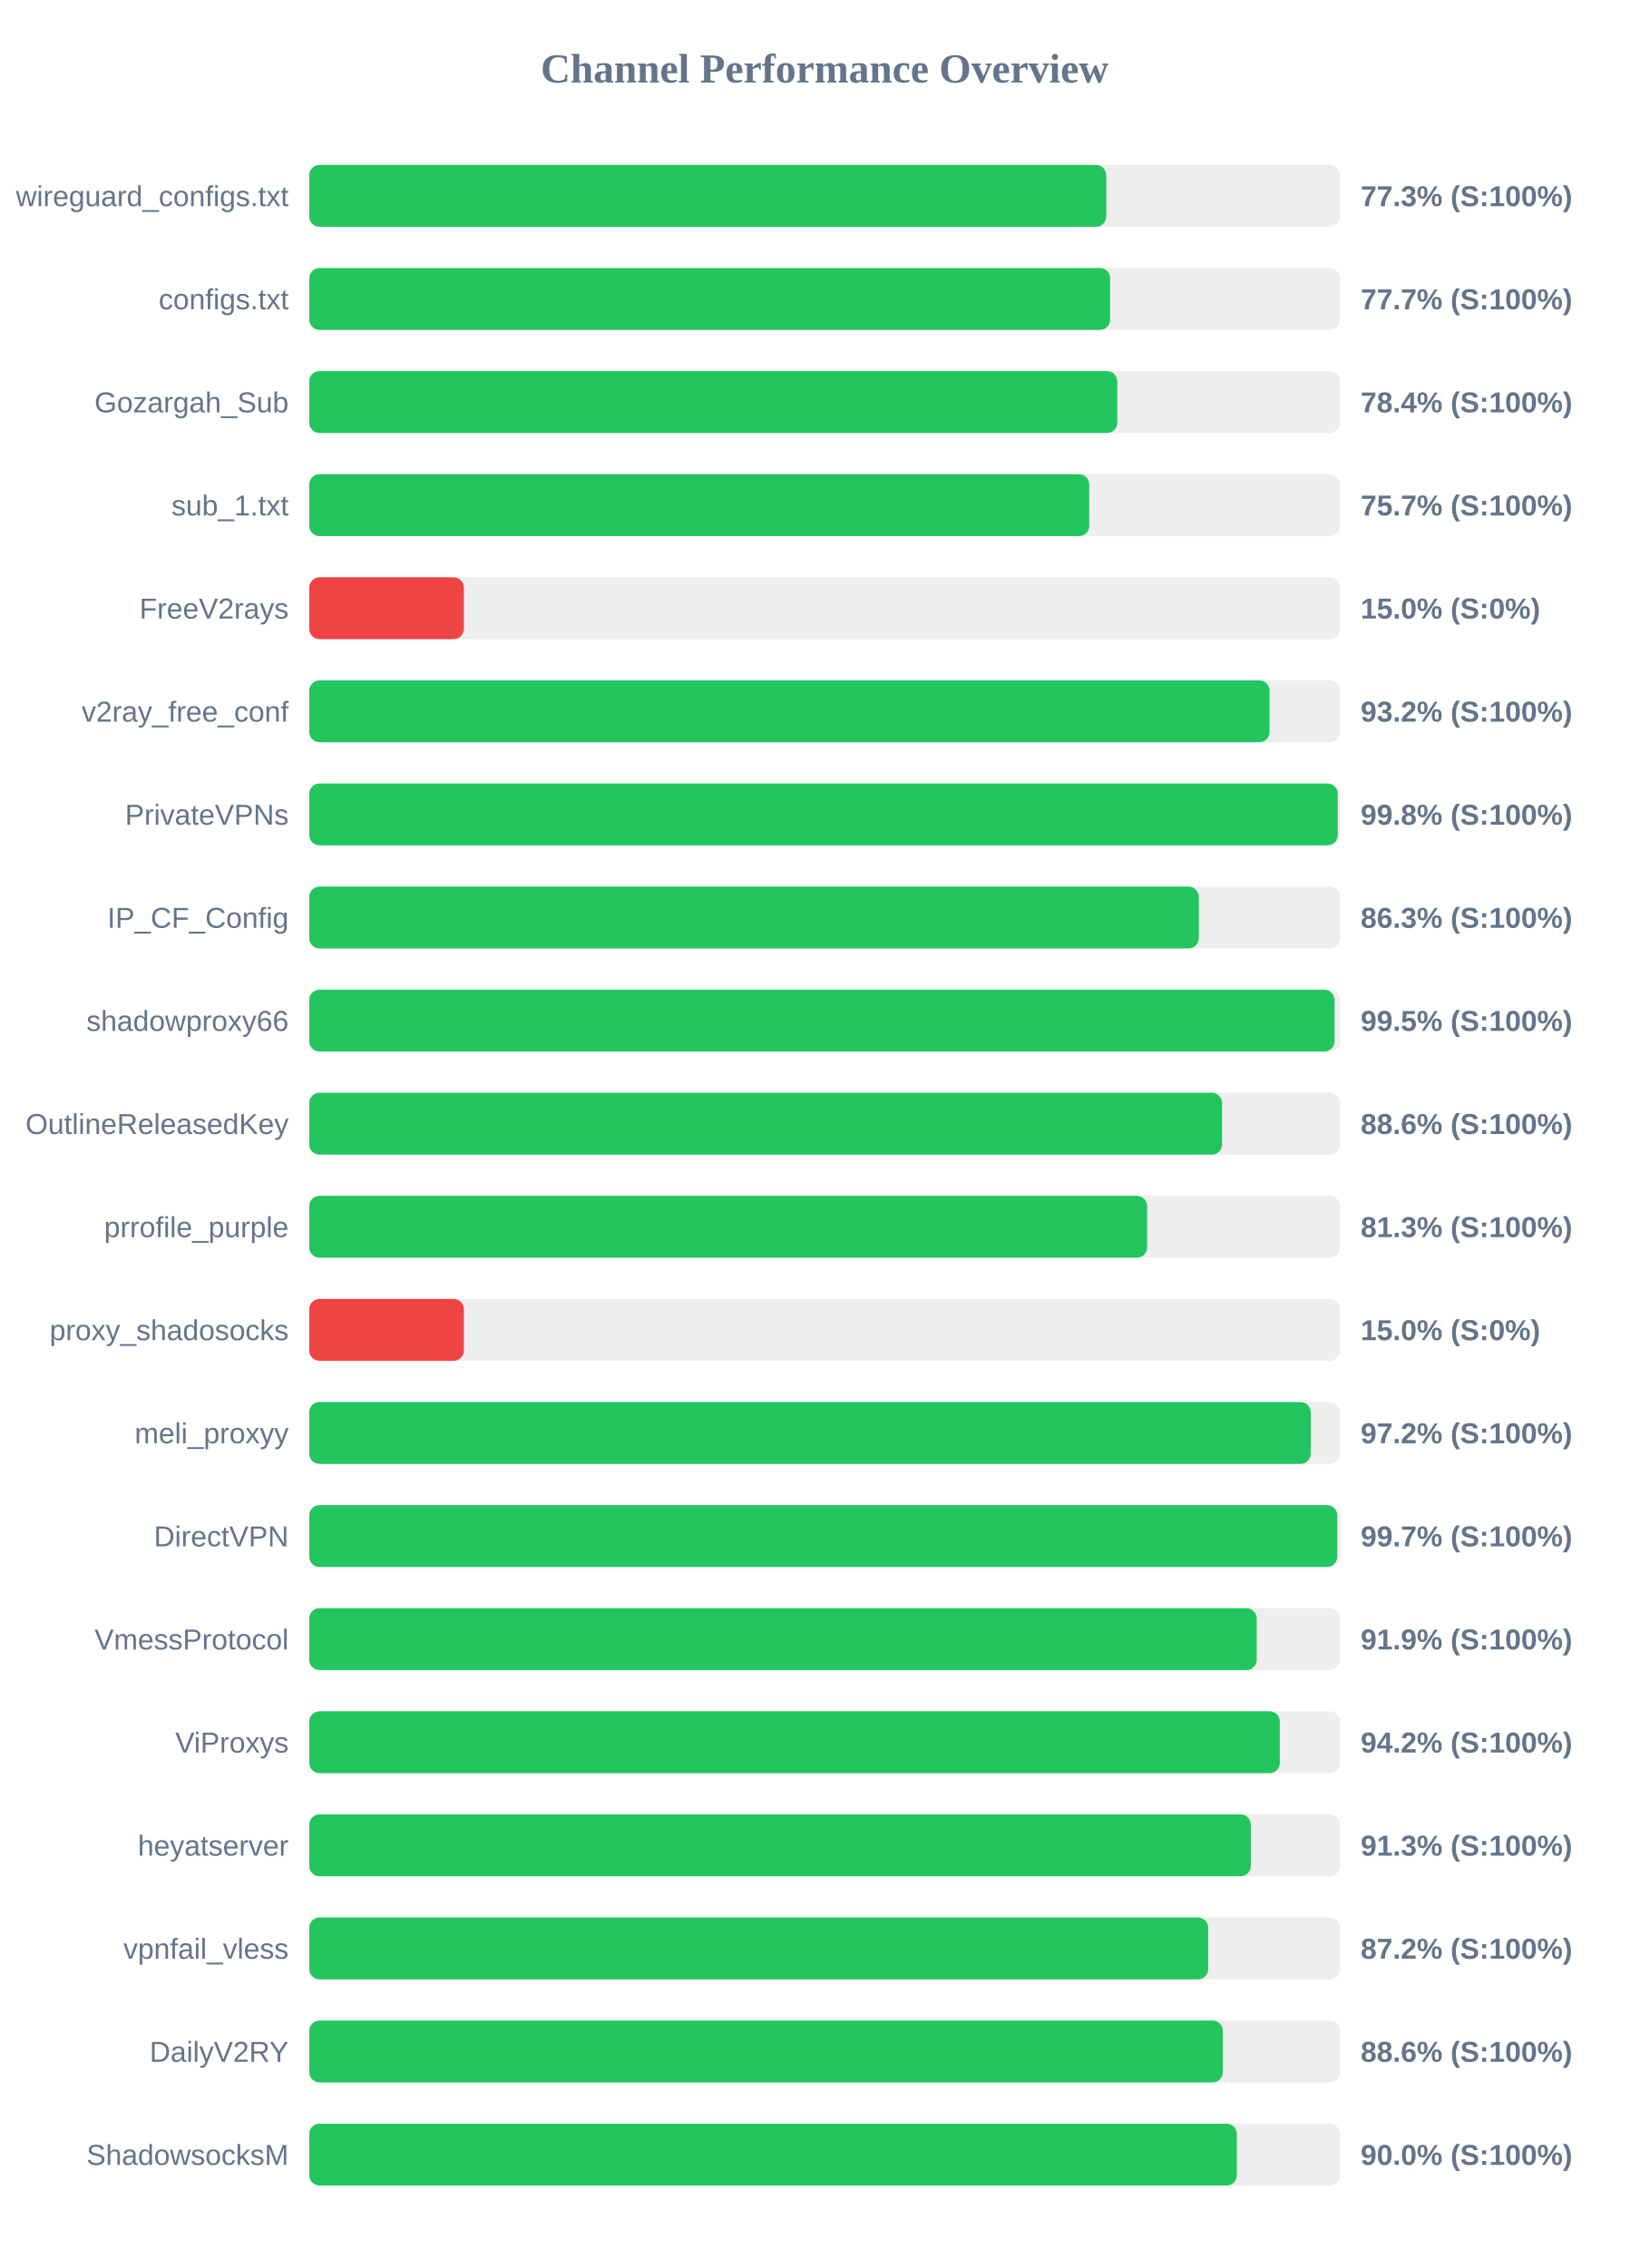
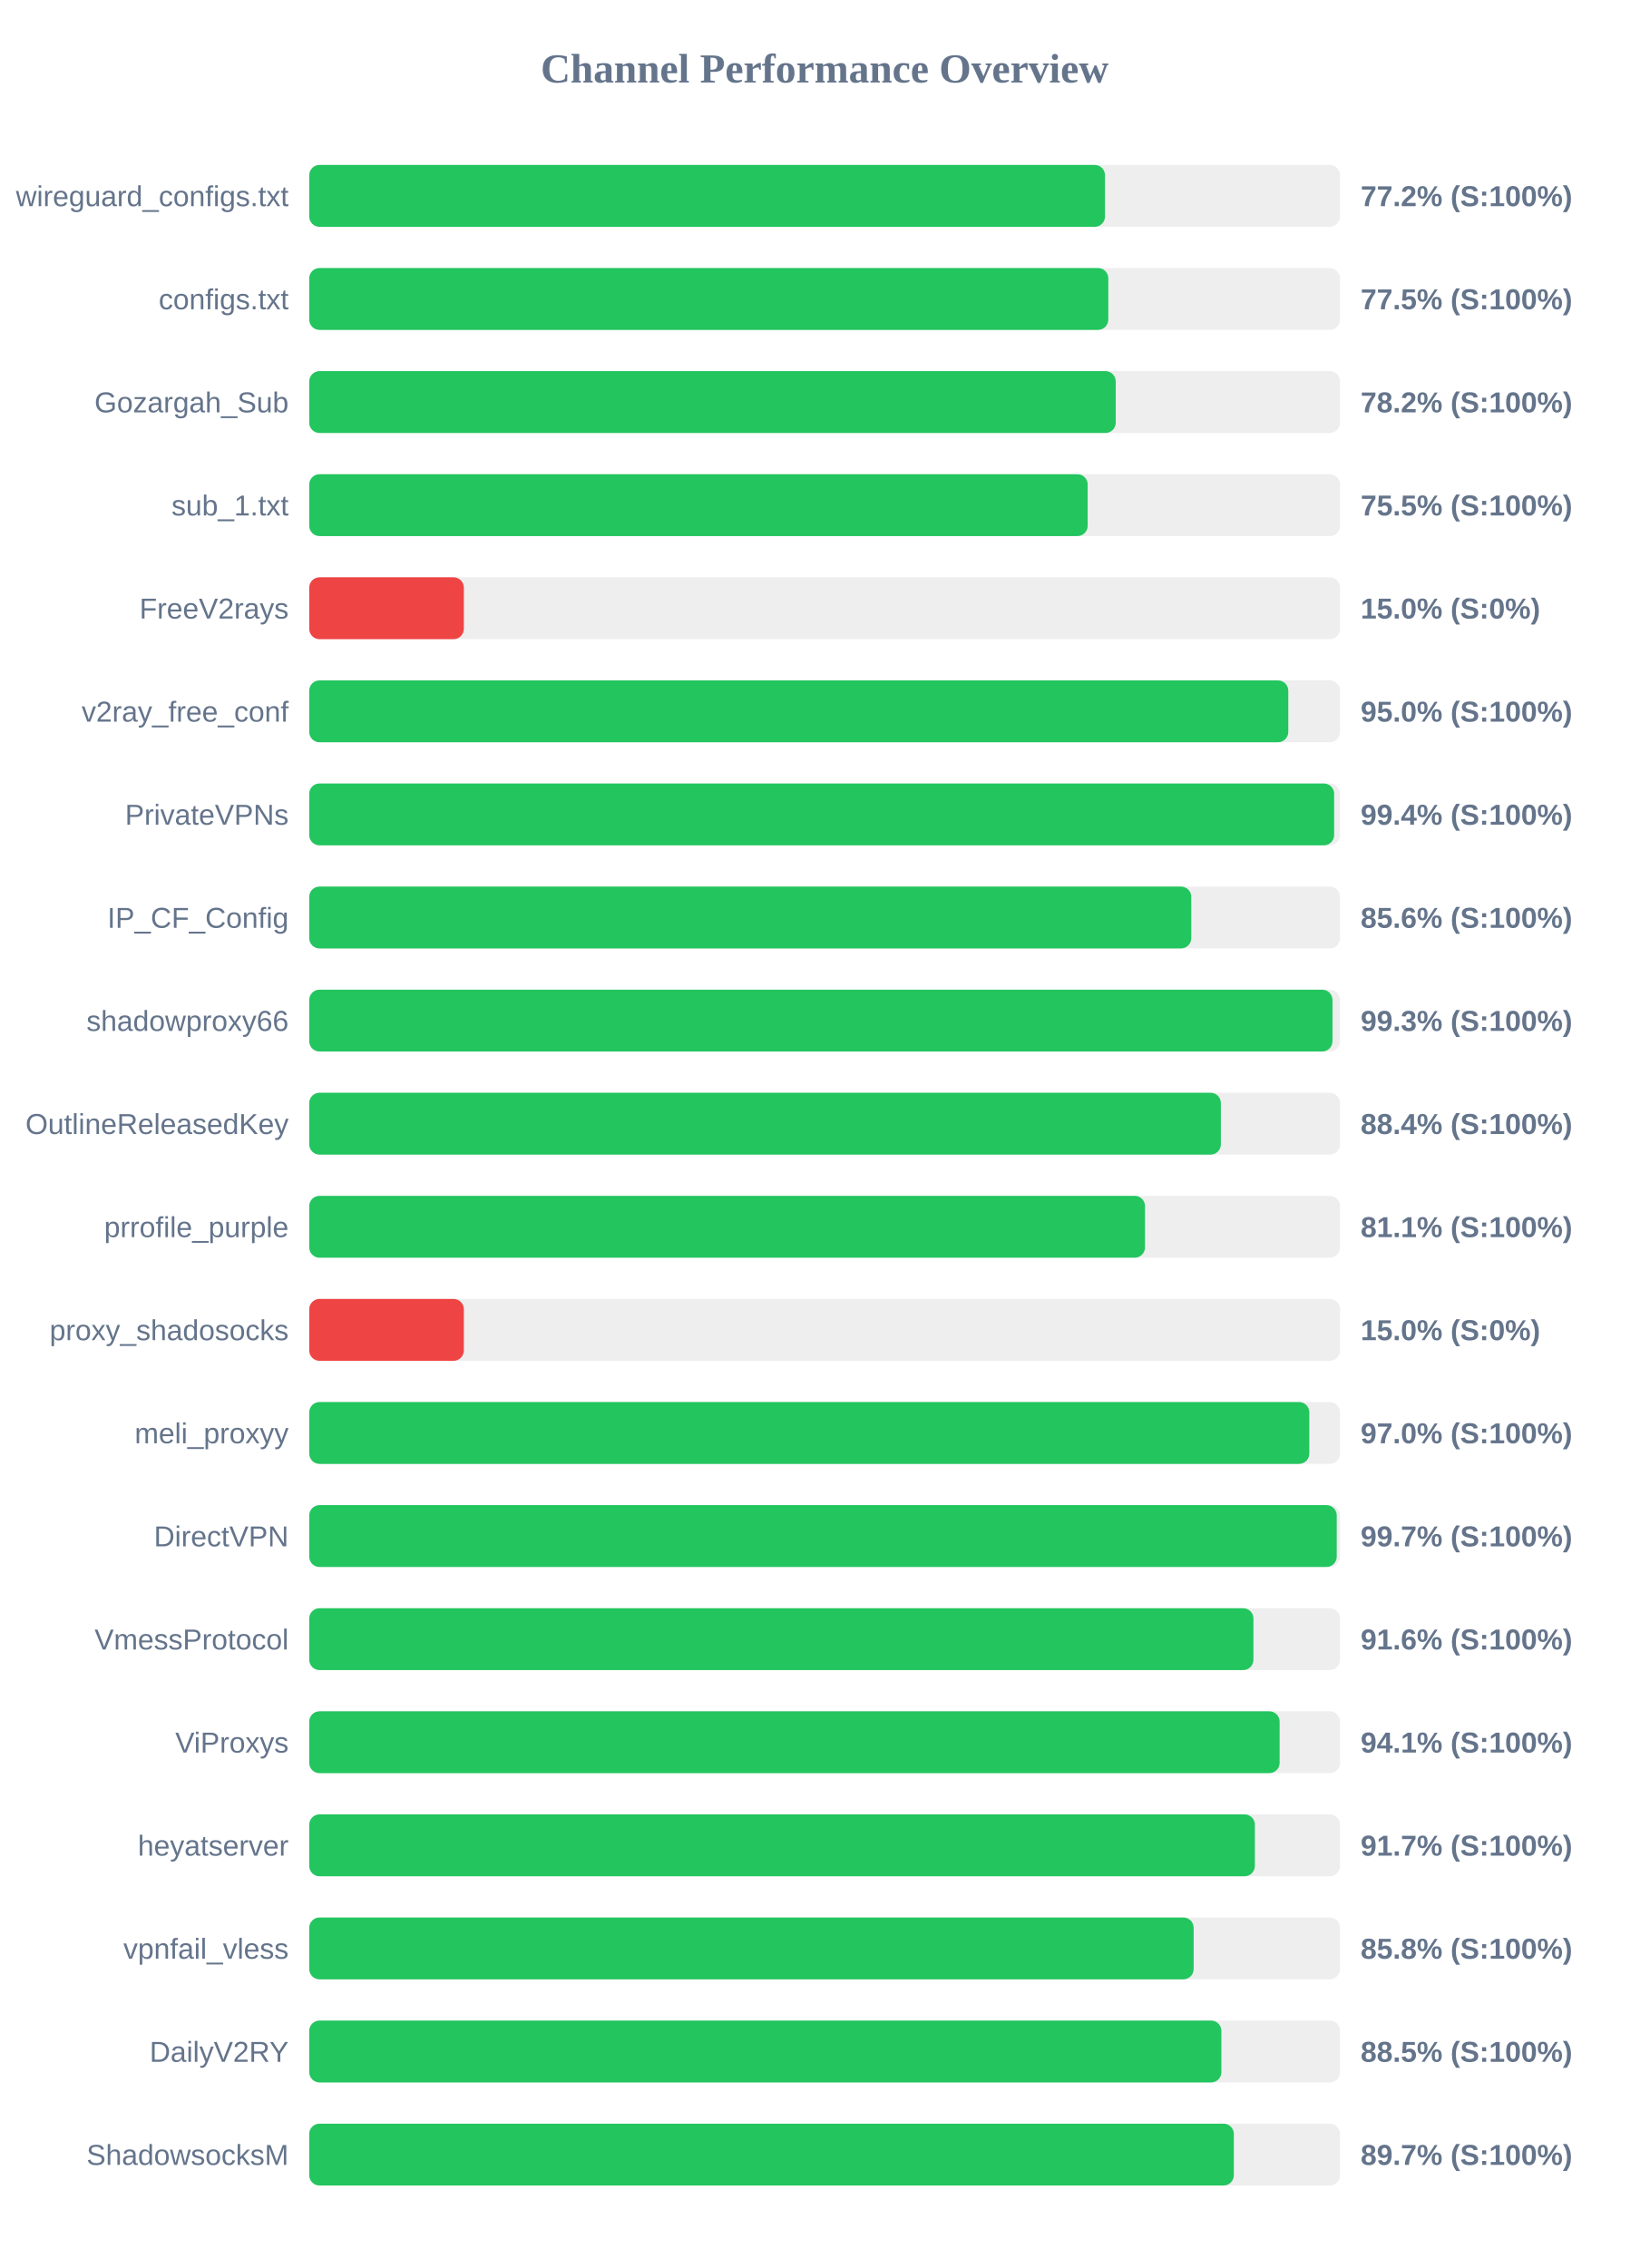
<svg xmlns="http://www.w3.org/2000/svg" width="800" height="1100" version="1.1">
  <style>
        .row { font: 14px Arial; fill: #64748b; }
        .score { font: bold 14px Arial; fill: #64748b; }
    </style>
  <text x="400" y="40" text-anchor="middle" font-size="20px" font-weight="bold" fill="#64748b">Channel Performance Overview</text>
  <rect x="150" y="80" width="500" height="30" fill="#eee" rx="5" />
-   <rect x="150" y="80" width="386.6" height="30" fill="#22c55e" rx="5" />
+   <rect x="150" y="80" width="386.0" height="30" fill="#22c55e" rx="5" />
  <text x="140" y="100" text-anchor="end" class="row">wireguard_configs.txt</text>
-   <text x="660" y="100" text-anchor="start" class="score">77.3% (S:100%)</text>
+   <text x="660" y="100" text-anchor="start" class="score">77.2% (S:100%)</text>
  <rect x="150" y="130" width="500" height="30" fill="#eee" rx="5" />
-   <rect x="150" y="130" width="388.5" height="30" fill="#22c55e" rx="5" />
+   <rect x="150" y="130" width="387.6" height="30" fill="#22c55e" rx="5" />
  <text x="140" y="150" text-anchor="end" class="row">configs.txt</text>
-   <text x="660" y="150" text-anchor="start" class="score">77.7% (S:100%)</text>
+   <text x="660" y="150" text-anchor="start" class="score">77.5% (S:100%)</text>
  <rect x="150" y="180" width="500" height="30" fill="#eee" rx="5" />
-   <rect x="150" y="180" width="391.95" height="30" fill="#22c55e" rx="5" />
+   <rect x="150" y="180" width="391.2" height="30" fill="#22c55e" rx="5" />
  <text x="140" y="200" text-anchor="end" class="row">Gozargah_Sub</text>
-   <text x="660" y="200" text-anchor="start" class="score">78.4% (S:100%)</text>
+   <text x="660" y="200" text-anchor="start" class="score">78.2% (S:100%)</text>
  <rect x="150" y="230" width="500" height="30" fill="#eee" rx="5" />
-   <rect x="150" y="230" width="378.35" height="30" fill="#22c55e" rx="5" />
+   <rect x="150" y="230" width="377.6" height="30" fill="#22c55e" rx="5" />
  <text x="140" y="250" text-anchor="end" class="row">sub_1.txt</text>
-   <text x="660" y="250" text-anchor="start" class="score">75.7% (S:100%)</text>
+   <text x="660" y="250" text-anchor="start" class="score">75.5% (S:100%)</text>
  <rect x="150" y="280" width="500" height="30" fill="#eee" rx="5" />
  <rect x="150" y="280" width="75.0" height="30" fill="#ef4444" rx="5" />
  <text x="140" y="300" text-anchor="end" class="row">FreeV2rays</text>
  <text x="660" y="300" text-anchor="start" class="score">15.0% (S:0%)</text>
  <rect x="150" y="330" width="500" height="30" fill="#eee" rx="5" />
-   <rect x="150" y="330" width="465.8" height="30" fill="#22c55e" rx="5" />
+   <rect x="150" y="330" width="474.9" height="30" fill="#22c55e" rx="5" />
  <text x="140" y="350" text-anchor="end" class="row">v2ray_free_conf</text>
-   <text x="660" y="350" text-anchor="start" class="score">93.2% (S:100%)</text>
+   <text x="660" y="350" text-anchor="start" class="score">95.0% (S:100%)</text>
  <rect x="150" y="380" width="500" height="30" fill="#eee" rx="5" />
-   <rect x="150" y="380" width="498.9" height="30" fill="#22c55e" rx="5" />
+   <rect x="150" y="380" width="497.15" height="30" fill="#22c55e" rx="5" />
  <text x="140" y="400" text-anchor="end" class="row">PrivateVPNs</text>
-   <text x="660" y="400" text-anchor="start" class="score">99.8% (S:100%)</text>
+   <text x="660" y="400" text-anchor="start" class="score">99.4% (S:100%)</text>
  <rect x="150" y="430" width="500" height="30" fill="#eee" rx="5" />
-   <rect x="150" y="430" width="431.5" height="30" fill="#22c55e" rx="5" />
+   <rect x="150" y="430" width="427.85" height="30" fill="#22c55e" rx="5" />
  <text x="140" y="450" text-anchor="end" class="row">IP_CF_Config</text>
-   <text x="660" y="450" text-anchor="start" class="score">86.3% (S:100%)</text>
+   <text x="660" y="450" text-anchor="start" class="score">85.6% (S:100%)</text>
  <rect x="150" y="480" width="500" height="30" fill="#eee" rx="5" />
-   <rect x="150" y="480" width="497.35" height="30" fill="#22c55e" rx="5" />
+   <rect x="150" y="480" width="496.35" height="30" fill="#22c55e" rx="5" />
  <text x="140" y="500" text-anchor="end" class="row">shadowproxy66</text>
-   <text x="660" y="500" text-anchor="start" class="score">99.5% (S:100%)</text>
+   <text x="660" y="500" text-anchor="start" class="score">99.3% (S:100%)</text>
  <rect x="150" y="530" width="500" height="30" fill="#eee" rx="5" />
-   <rect x="150" y="530" width="442.8" height="30" fill="#22c55e" rx="5" />
+   <rect x="150" y="530" width="442.2" height="30" fill="#22c55e" rx="5" />
  <text x="140" y="550" text-anchor="end" class="row">OutlineReleasedKey</text>
-   <text x="660" y="550" text-anchor="start" class="score">88.6% (S:100%)</text>
+   <text x="660" y="550" text-anchor="start" class="score">88.4% (S:100%)</text>
  <rect x="150" y="580" width="500" height="30" fill="#eee" rx="5" />
-   <rect x="150" y="580" width="406.45" height="30" fill="#22c55e" rx="5" />
+   <rect x="150" y="580" width="405.4" height="30" fill="#22c55e" rx="5" />
  <text x="140" y="600" text-anchor="end" class="row">prrofile_purple</text>
-   <text x="660" y="600" text-anchor="start" class="score">81.3% (S:100%)</text>
+   <text x="660" y="600" text-anchor="start" class="score">81.1% (S:100%)</text>
  <rect x="150" y="630" width="500" height="30" fill="#eee" rx="5" />
  <rect x="150" y="630" width="75.0" height="30" fill="#ef4444" rx="5" />
  <text x="140" y="650" text-anchor="end" class="row">proxy_shadosocks</text>
  <text x="660" y="650" text-anchor="start" class="score">15.0% (S:0%)</text>
  <rect x="150" y="680" width="500" height="30" fill="#eee" rx="5" />
-   <rect x="150" y="680" width="485.8" height="30" fill="#22c55e" rx="5" />
+   <rect x="150" y="680" width="485.1" height="30" fill="#22c55e" rx="5" />
  <text x="140" y="700" text-anchor="end" class="row">meli_proxyy</text>
-   <text x="660" y="700" text-anchor="start" class="score">97.2% (S:100%)</text>
+   <text x="660" y="700" text-anchor="start" class="score">97.0% (S:100%)</text>
  <rect x="150" y="730" width="500" height="30" fill="#eee" rx="5" />
-   <rect x="150" y="730" width="498.65" height="30" fill="#22c55e" rx="5" />
+   <rect x="150" y="730" width="498.4" height="30" fill="#22c55e" rx="5" />
  <text x="140" y="750" text-anchor="end" class="row">DirectVPN</text>
  <text x="660" y="750" text-anchor="start" class="score">99.7% (S:100%)</text>
  <rect x="150" y="780" width="500" height="30" fill="#eee" rx="5" />
-   <rect x="150" y="780" width="459.6" height="30" fill="#22c55e" rx="5" />
+   <rect x="150" y="780" width="458.0" height="30" fill="#22c55e" rx="5" />
  <text x="140" y="800" text-anchor="end" class="row">VmessProtocol</text>
-   <text x="660" y="800" text-anchor="start" class="score">91.9% (S:100%)</text>
+   <text x="660" y="800" text-anchor="start" class="score">91.6% (S:100%)</text>
  <rect x="150" y="830" width="500" height="30" fill="#eee" rx="5" />
-   <rect x="150" y="830" width="470.8" height="30" fill="#22c55e" rx="5" />
+   <rect x="150" y="830" width="470.7" height="30" fill="#22c55e" rx="5" />
  <text x="140" y="850" text-anchor="end" class="row">ViProxys</text>
-   <text x="660" y="850" text-anchor="start" class="score">94.2% (S:100%)</text>
+   <text x="660" y="850" text-anchor="start" class="score">94.1% (S:100%)</text>
  <rect x="150" y="880" width="500" height="30" fill="#eee" rx="5" />
-   <rect x="150" y="880" width="456.75" height="30" fill="#22c55e" rx="5" />
+   <rect x="150" y="880" width="458.7" height="30" fill="#22c55e" rx="5" />
  <text x="140" y="900" text-anchor="end" class="row">heyatserver</text>
-   <text x="660" y="900" text-anchor="start" class="score">91.3% (S:100%)</text>
+   <text x="660" y="900" text-anchor="start" class="score">91.7% (S:100%)</text>
  <rect x="150" y="930" width="500" height="30" fill="#eee" rx="5" />
-   <rect x="150" y="930" width="436.05" height="30" fill="#22c55e" rx="5" />
+   <rect x="150" y="930" width="429.0" height="30" fill="#22c55e" rx="5" />
  <text x="140" y="950" text-anchor="end" class="row">vpnfail_vless</text>
-   <text x="660" y="950" text-anchor="start" class="score">87.2% (S:100%)</text>
+   <text x="660" y="950" text-anchor="start" class="score">85.8% (S:100%)</text>
  <rect x="150" y="980" width="500" height="30" fill="#eee" rx="5" />
-   <rect x="150" y="980" width="443.15" height="30" fill="#22c55e" rx="5" />
+   <rect x="150" y="980" width="442.45" height="30" fill="#22c55e" rx="5" />
  <text x="140" y="1000" text-anchor="end" class="row">DailyV2RY</text>
-   <text x="660" y="1000" text-anchor="start" class="score">88.6% (S:100%)</text>
+   <text x="660" y="1000" text-anchor="start" class="score">88.5% (S:100%)</text>
  <rect x="150" y="1030" width="500" height="30" fill="#eee" rx="5" />
-   <rect x="150" y="1030" width="449.95" height="30" fill="#22c55e" rx="5" />
+   <rect x="150" y="1030" width="448.5" height="30" fill="#22c55e" rx="5" />
  <text x="140" y="1050" text-anchor="end" class="row">ShadowsocksM</text>
-   <text x="660" y="1050" text-anchor="start" class="score">90.0% (S:100%)</text>
+   <text x="660" y="1050" text-anchor="start" class="score">89.7% (S:100%)</text>
</svg>
